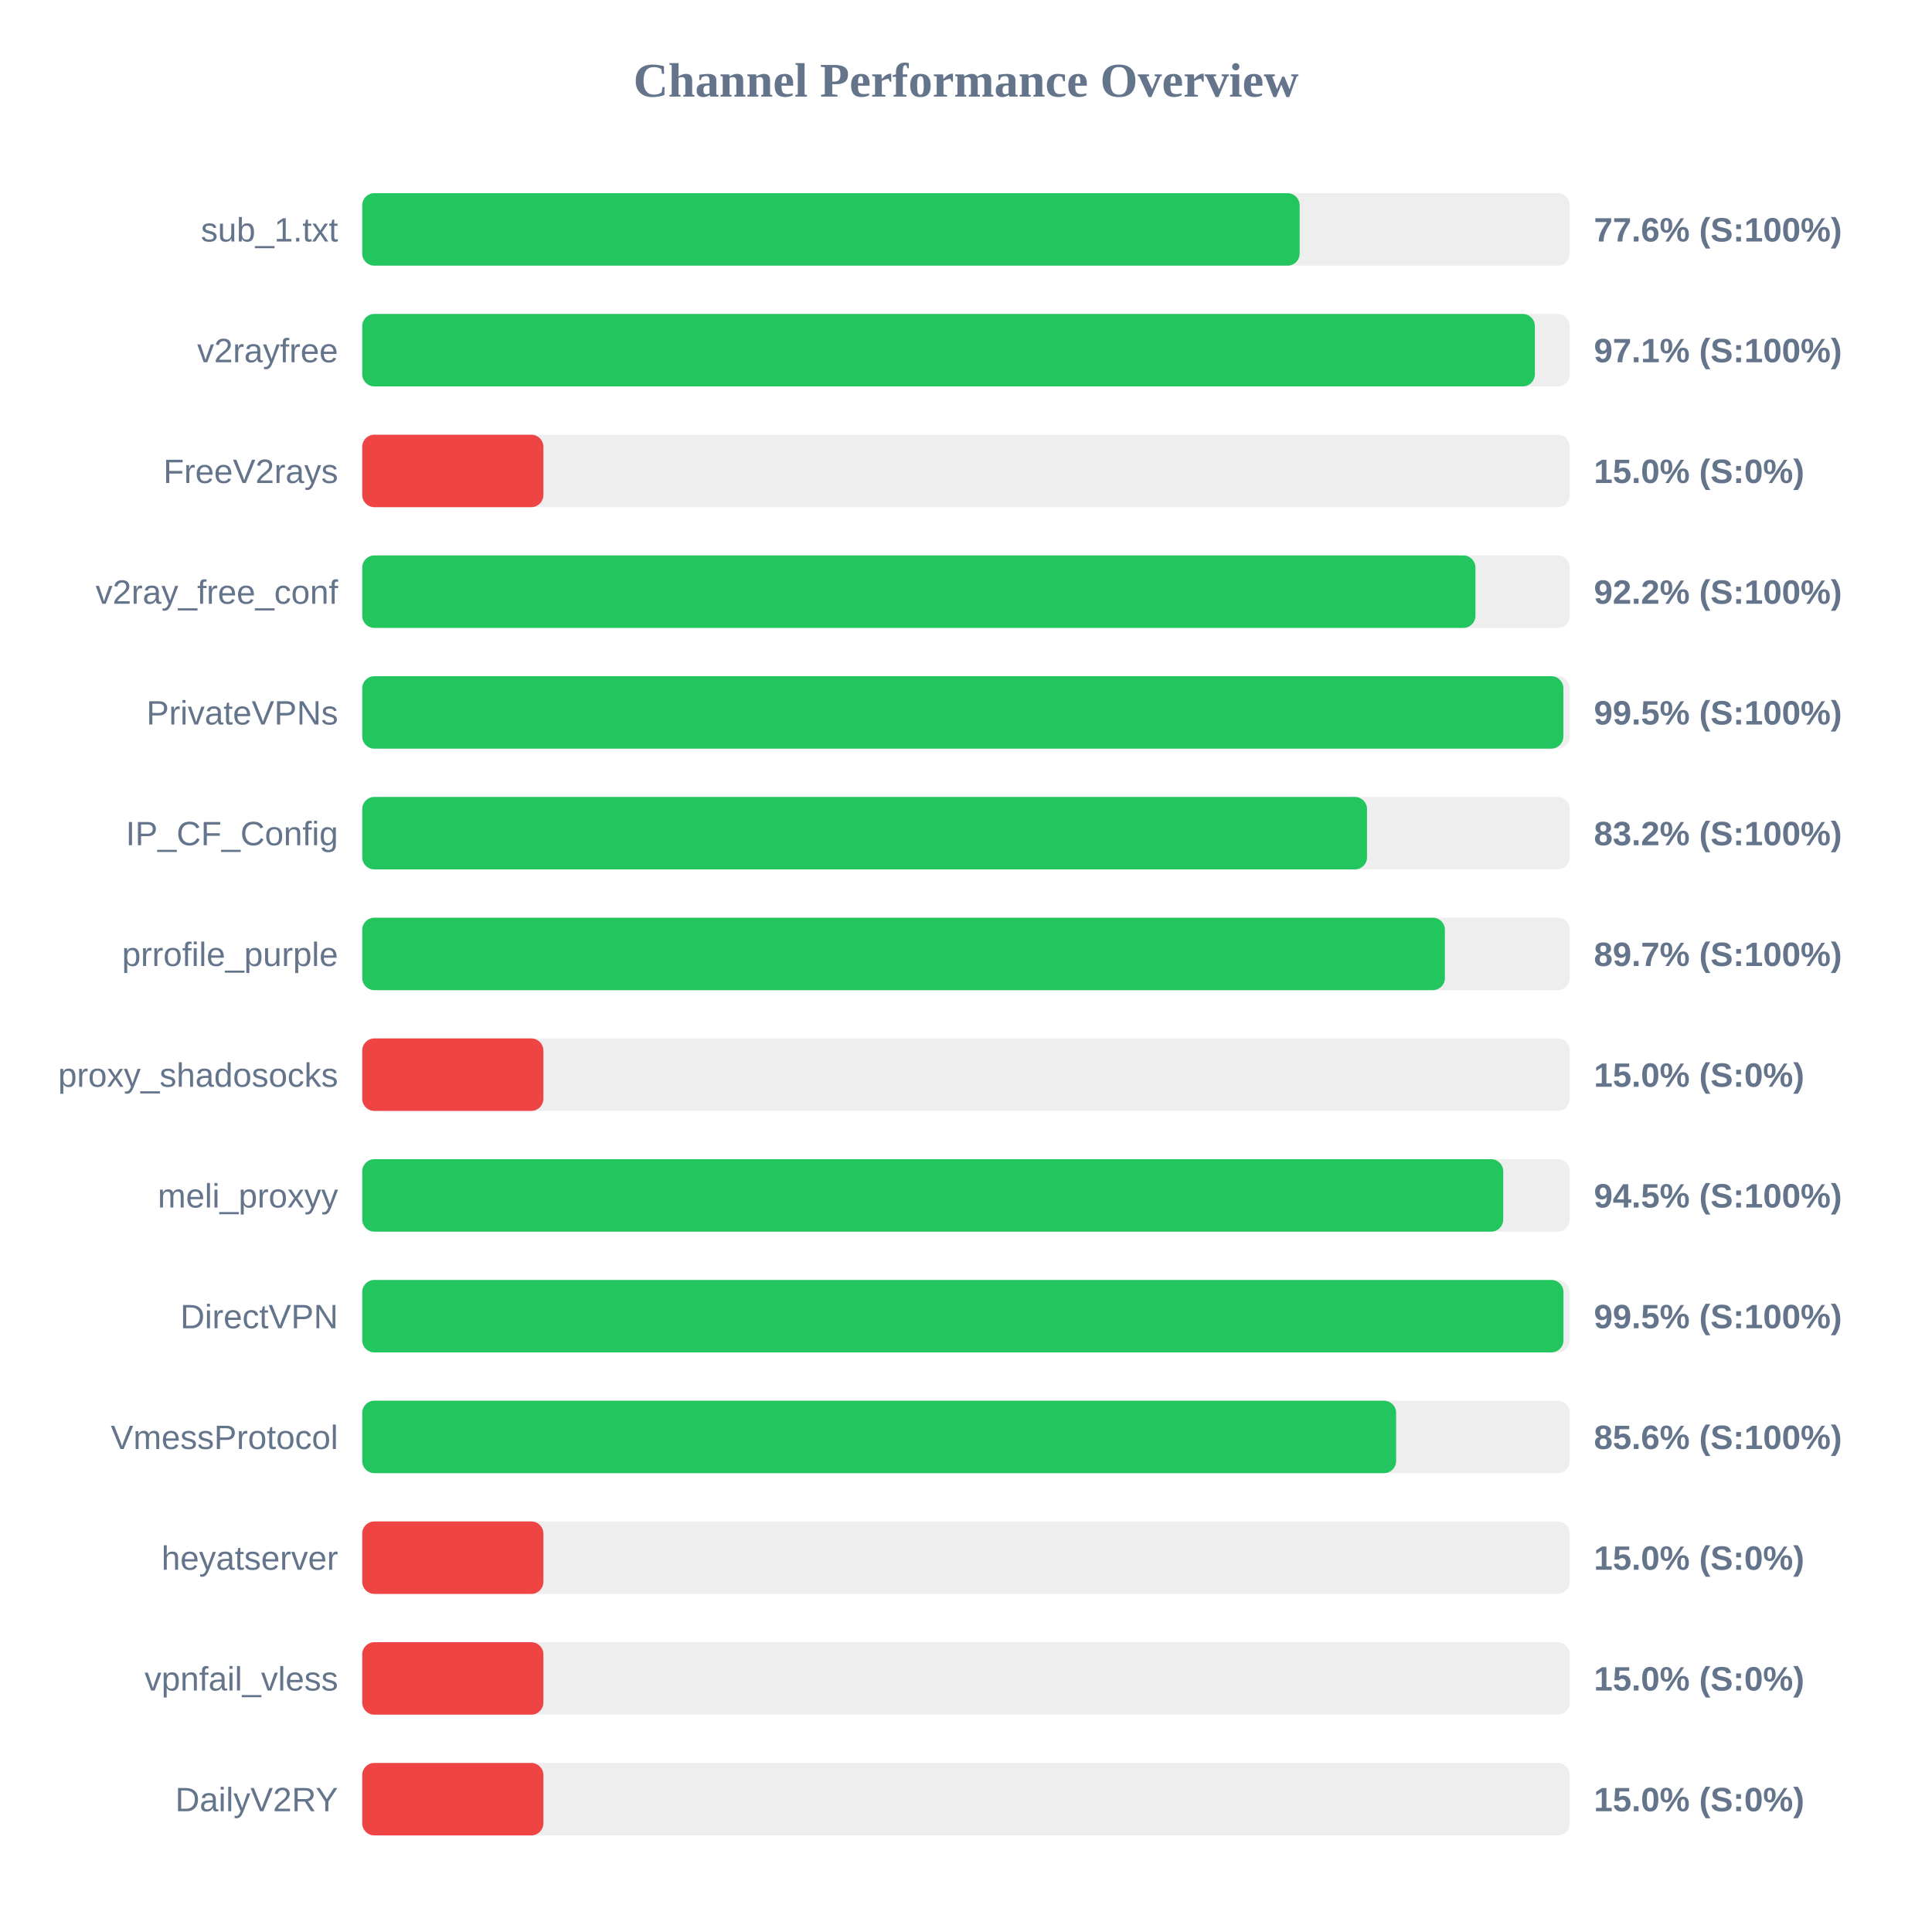
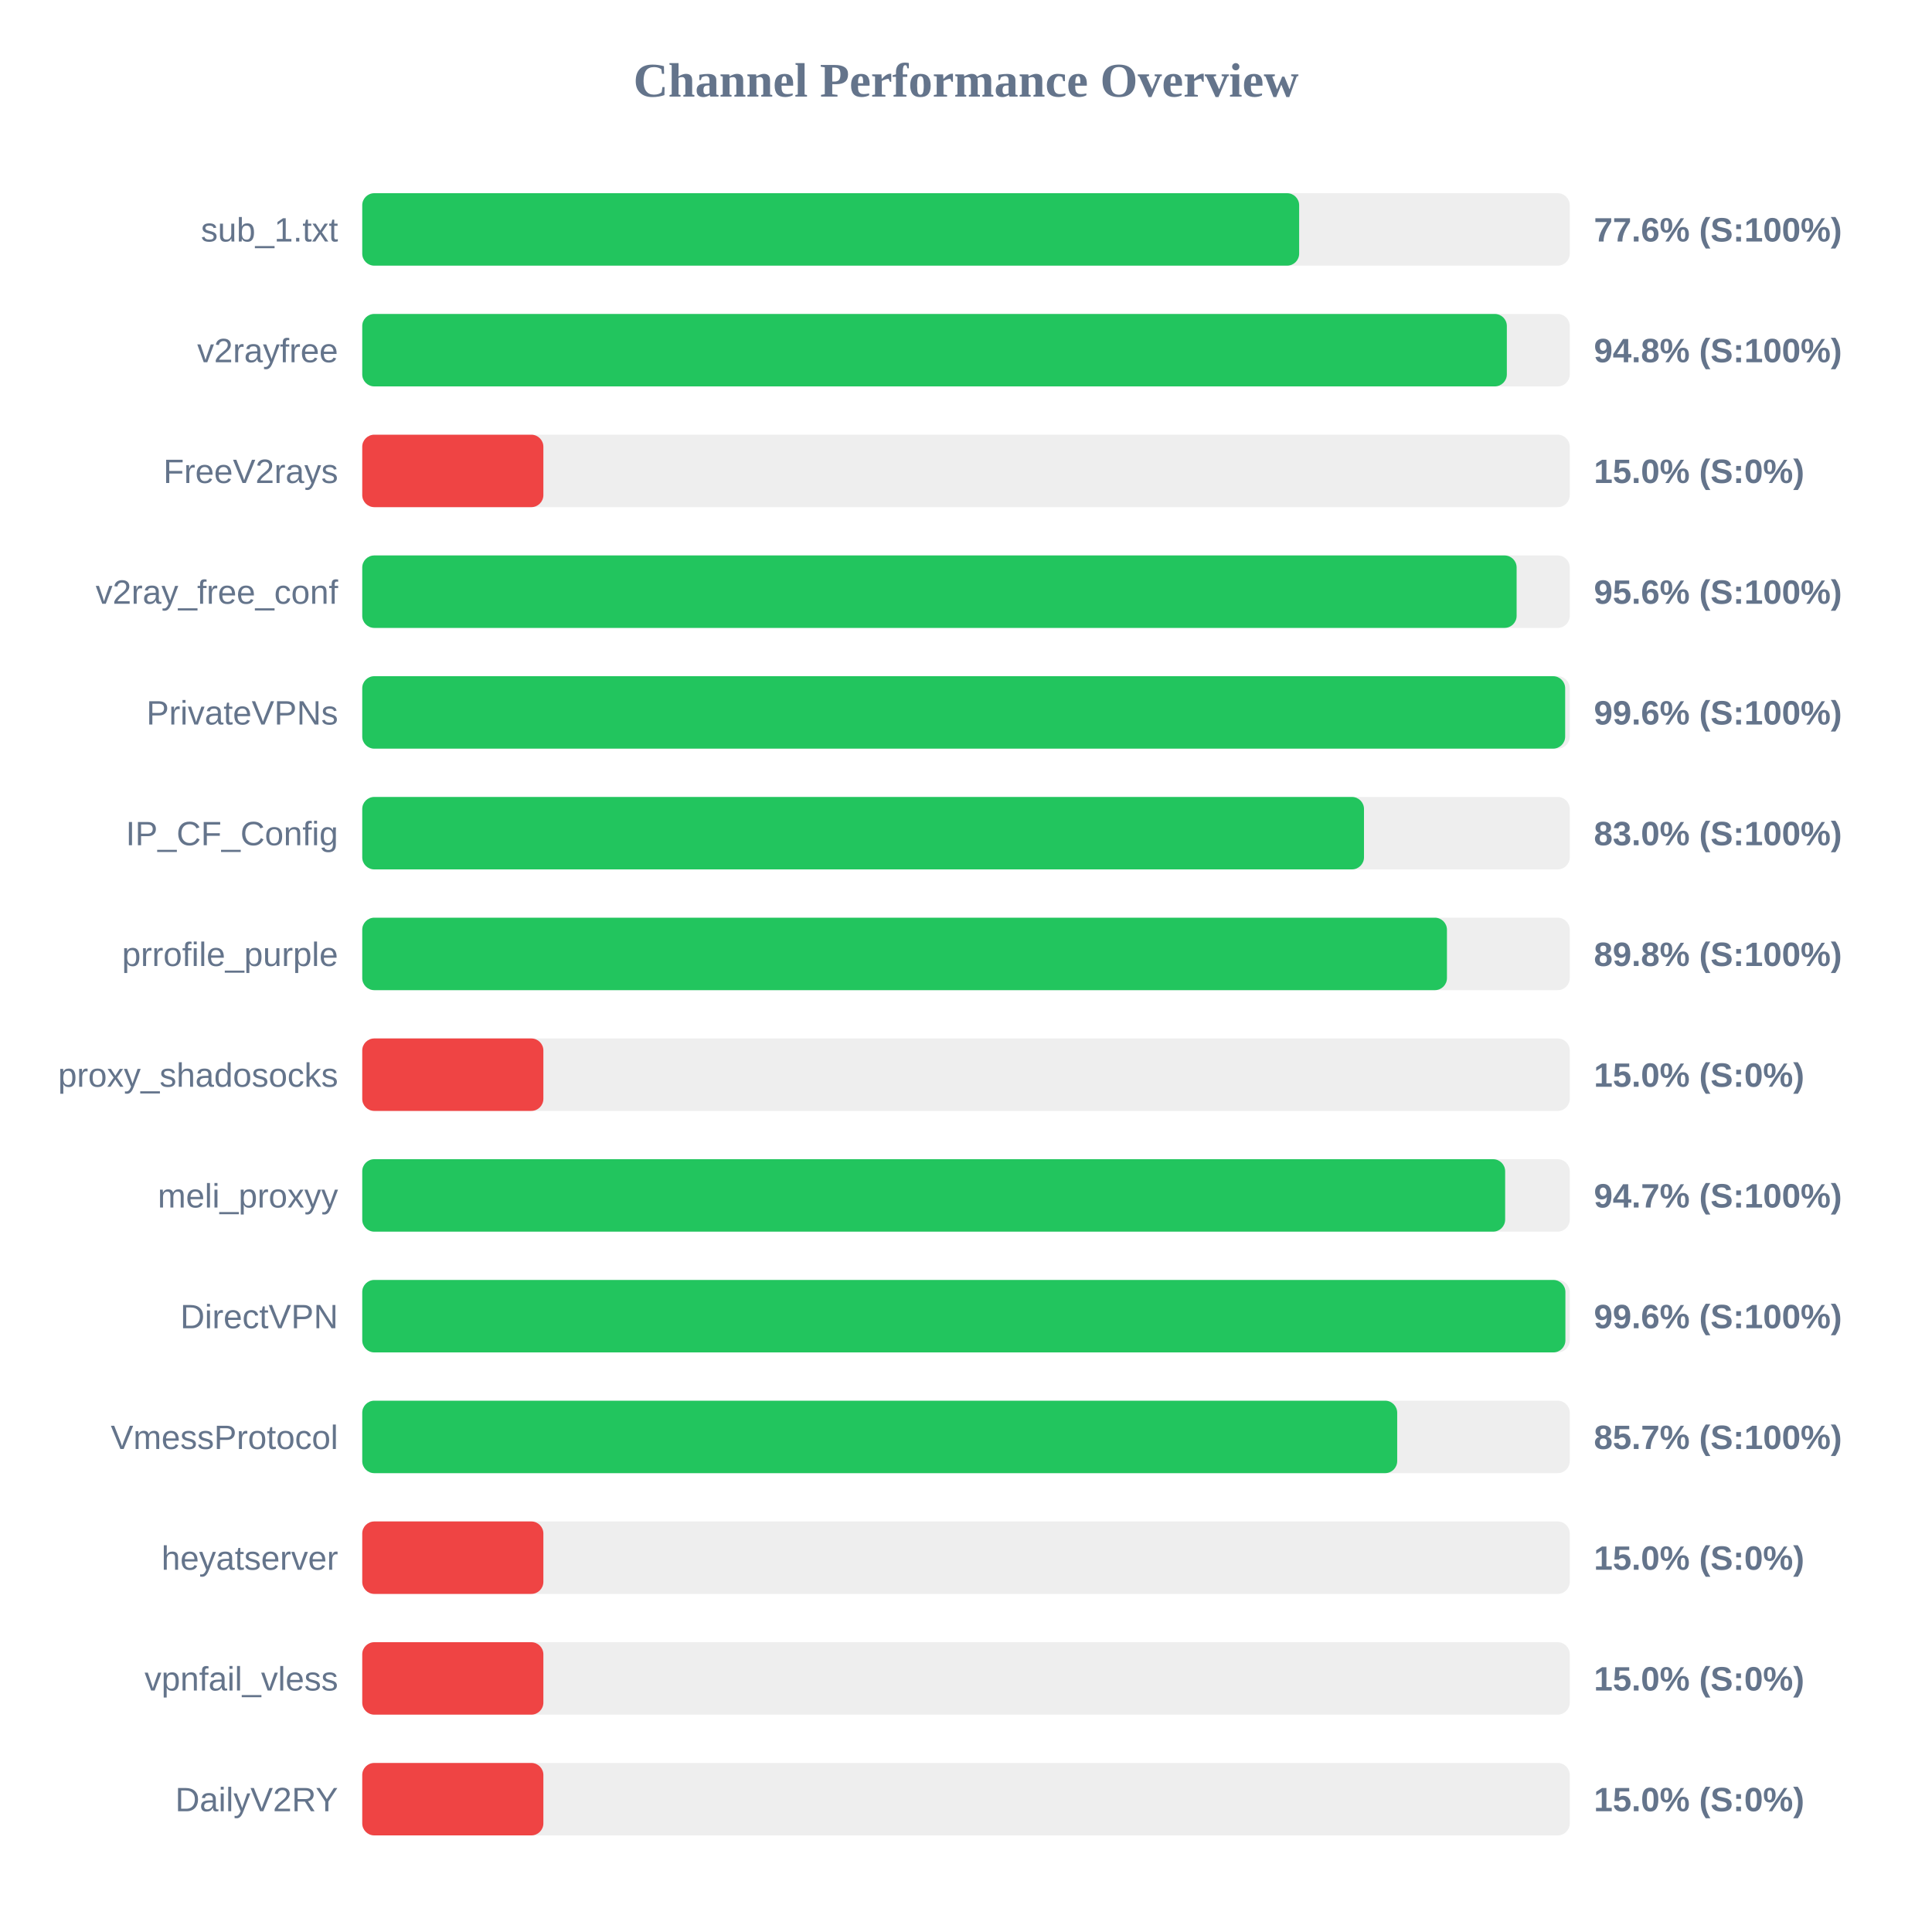
<svg xmlns="http://www.w3.org/2000/svg" width="800" height="800" version="1.1">
  <style>
        .row { font: 14px Arial; fill: #64748b; }
        .score { font: bold 14px Arial; fill: #64748b; }
    </style>
  <text x="400" y="40" text-anchor="middle" font-size="20px" font-weight="bold" fill="#64748b">Channel Performance Overview</text>
  <rect x="150" y="80" width="500" height="30" fill="#eee" rx="5" />
-   <rect x="150" y="80" width="388.15" height="30" fill="#22c55e" rx="5" />
+   <rect x="150" y="80" width="387.95" height="30" fill="#22c55e" rx="5" />
  <text x="140" y="100" text-anchor="end" class="row">sub_1.txt</text>
  <text x="660" y="100" text-anchor="start" class="score">77.6% (S:100%)</text>
  <rect x="150" y="130" width="500" height="30" fill="#eee" rx="5" />
-   <rect x="150" y="130" width="485.55" height="30" fill="#22c55e" rx="5" />
+   <rect x="150" y="130" width="473.95" height="30" fill="#22c55e" rx="5" />
  <text x="140" y="150" text-anchor="end" class="row">v2rayfree</text>
-   <text x="660" y="150" text-anchor="start" class="score">97.1% (S:100%)</text>
+   <text x="660" y="150" text-anchor="start" class="score">94.8% (S:100%)</text>
  <rect x="150" y="180" width="500" height="30" fill="#eee" rx="5" />
  <rect x="150" y="180" width="75.0" height="30" fill="#ef4444" rx="5" />
  <text x="140" y="200" text-anchor="end" class="row">FreeV2rays</text>
  <text x="660" y="200" text-anchor="start" class="score">15.0% (S:0%)</text>
  <rect x="150" y="230" width="500" height="30" fill="#eee" rx="5" />
-   <rect x="150" y="230" width="460.95" height="30" fill="#22c55e" rx="5" />
+   <rect x="150" y="230" width="478.0" height="30" fill="#22c55e" rx="5" />
  <text x="140" y="250" text-anchor="end" class="row">v2ray_free_conf</text>
-   <text x="660" y="250" text-anchor="start" class="score">92.2% (S:100%)</text>
+   <text x="660" y="250" text-anchor="start" class="score">95.6% (S:100%)</text>
  <rect x="150" y="280" width="500" height="30" fill="#eee" rx="5" />
-   <rect x="150" y="280" width="497.35" height="30" fill="#22c55e" rx="5" />
+   <rect x="150" y="280" width="498.1" height="30" fill="#22c55e" rx="5" />
  <text x="140" y="300" text-anchor="end" class="row">PrivateVPNs</text>
-   <text x="660" y="300" text-anchor="start" class="score">99.5% (S:100%)</text>
+   <text x="660" y="300" text-anchor="start" class="score">99.6% (S:100%)</text>
  <rect x="150" y="330" width="500" height="30" fill="#eee" rx="5" />
-   <rect x="150" y="330" width="416.05" height="30" fill="#22c55e" rx="5" />
+   <rect x="150" y="330" width="414.8" height="30" fill="#22c55e" rx="5" />
  <text x="140" y="350" text-anchor="end" class="row">IP_CF_Config</text>
-   <text x="660" y="350" text-anchor="start" class="score">83.2% (S:100%)</text>
+   <text x="660" y="350" text-anchor="start" class="score">83.0% (S:100%)</text>
  <rect x="150" y="380" width="500" height="30" fill="#eee" rx="5" />
-   <rect x="150" y="380" width="448.3" height="30" fill="#22c55e" rx="5" />
+   <rect x="150" y="380" width="449.15" height="30" fill="#22c55e" rx="5" />
  <text x="140" y="400" text-anchor="end" class="row">prrofile_purple</text>
-   <text x="660" y="400" text-anchor="start" class="score">89.7% (S:100%)</text>
+   <text x="660" y="400" text-anchor="start" class="score">89.8% (S:100%)</text>
  <rect x="150" y="430" width="500" height="30" fill="#eee" rx="5" />
  <rect x="150" y="430" width="75.0" height="30" fill="#ef4444" rx="5" />
  <text x="140" y="450" text-anchor="end" class="row">proxy_shadosocks</text>
  <text x="660" y="450" text-anchor="start" class="score">15.0% (S:0%)</text>
  <rect x="150" y="480" width="500" height="30" fill="#eee" rx="5" />
-   <rect x="150" y="480" width="472.45" height="30" fill="#22c55e" rx="5" />
+   <rect x="150" y="480" width="473.25" height="30" fill="#22c55e" rx="5" />
  <text x="140" y="500" text-anchor="end" class="row">meli_proxyy</text>
-   <text x="660" y="500" text-anchor="start" class="score">94.5% (S:100%)</text>
+   <text x="660" y="500" text-anchor="start" class="score">94.7% (S:100%)</text>
  <rect x="150" y="530" width="500" height="30" fill="#eee" rx="5" />
-   <rect x="150" y="530" width="497.4" height="30" fill="#22c55e" rx="5" />
+   <rect x="150" y="530" width="498.2" height="30" fill="#22c55e" rx="5" />
  <text x="140" y="550" text-anchor="end" class="row">DirectVPN</text>
-   <text x="660" y="550" text-anchor="start" class="score">99.5% (S:100%)</text>
+   <text x="660" y="550" text-anchor="start" class="score">99.6% (S:100%)</text>
  <rect x="150" y="580" width="500" height="30" fill="#eee" rx="5" />
-   <rect x="150" y="580" width="428.1" height="30" fill="#22c55e" rx="5" />
+   <rect x="150" y="580" width="428.55" height="30" fill="#22c55e" rx="5" />
  <text x="140" y="600" text-anchor="end" class="row">VmessProtocol</text>
-   <text x="660" y="600" text-anchor="start" class="score">85.6% (S:100%)</text>
+   <text x="660" y="600" text-anchor="start" class="score">85.7% (S:100%)</text>
  <rect x="150" y="630" width="500" height="30" fill="#eee" rx="5" />
  <rect x="150" y="630" width="75.0" height="30" fill="#ef4444" rx="5" />
  <text x="140" y="650" text-anchor="end" class="row">heyatserver</text>
  <text x="660" y="650" text-anchor="start" class="score">15.0% (S:0%)</text>
  <rect x="150" y="680" width="500" height="30" fill="#eee" rx="5" />
  <rect x="150" y="680" width="75.0" height="30" fill="#ef4444" rx="5" />
  <text x="140" y="700" text-anchor="end" class="row">vpnfail_vless</text>
  <text x="660" y="700" text-anchor="start" class="score">15.0% (S:0%)</text>
  <rect x="150" y="730" width="500" height="30" fill="#eee" rx="5" />
  <rect x="150" y="730" width="75.0" height="30" fill="#ef4444" rx="5" />
  <text x="140" y="750" text-anchor="end" class="row">DailyV2RY</text>
  <text x="660" y="750" text-anchor="start" class="score">15.0% (S:0%)</text>
</svg>
